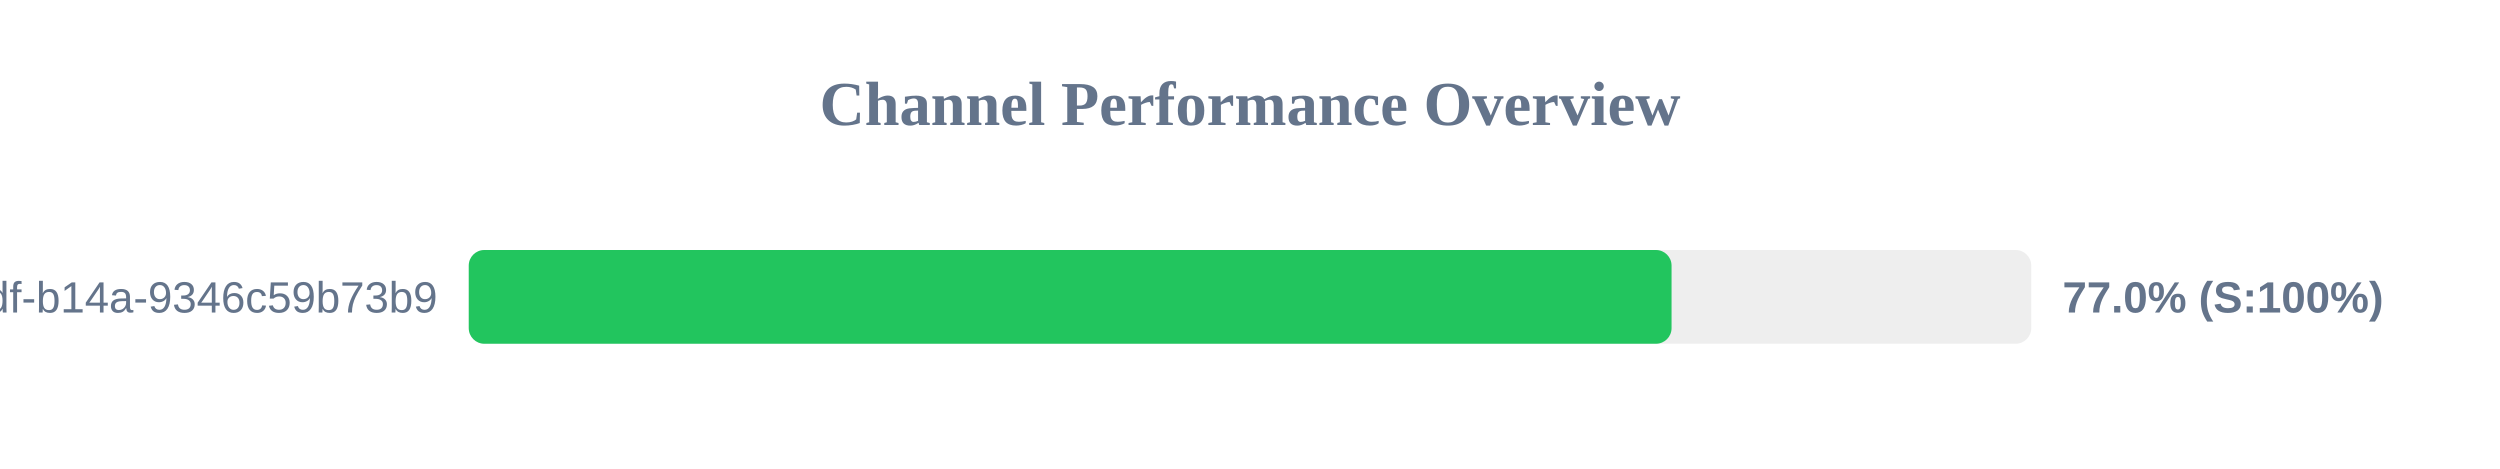
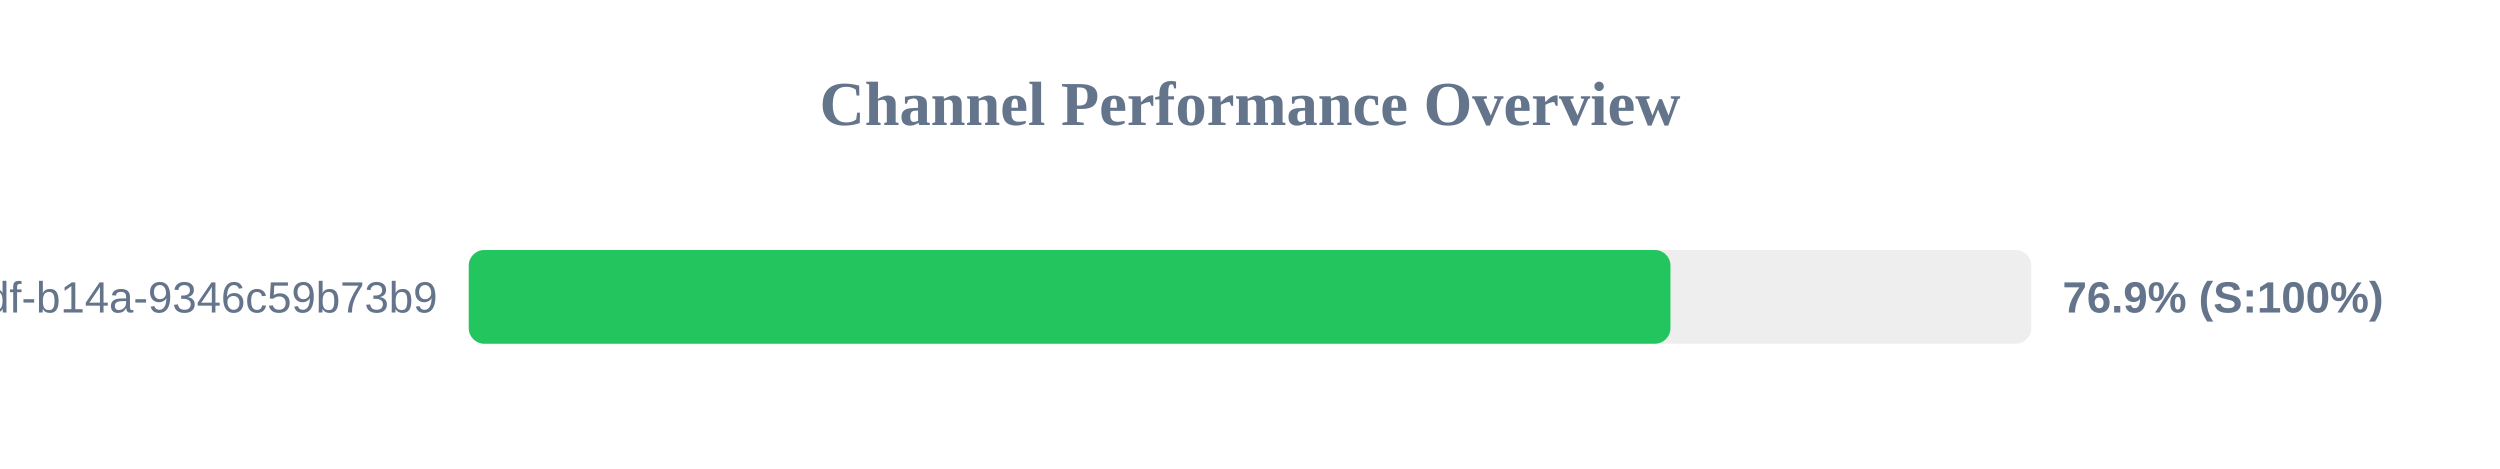
<svg xmlns="http://www.w3.org/2000/svg" width="800" height="150" version="1.1">
  <style>
        .row { font: 14px Arial; fill: #64748b; }
        .score { font: bold 14px Arial; fill: #64748b; }
    </style>
  <text x="400" y="40" text-anchor="middle" font-size="20px" font-weight="bold" fill="#64748b">Channel Performance Overview</text>
  <rect x="150" y="80" width="500" height="30" fill="#eee" rx="5" />
-   <rect x="150" y="80" width="384.9" height="30" fill="#22c55e" rx="5" />
+   <rect x="150" y="80" width="384.55" height="30" fill="#22c55e" rx="5" />
  <text x="140" y="100" text-anchor="end" class="row">?uuid=55ca7a9e-cf90-49df-b14a-9346c59b73b9</text>
-   <text x="660" y="100" text-anchor="start" class="score">77.0% (S:100%)</text>
+   <text x="660" y="100" text-anchor="start" class="score">76.9% (S:100%)</text>
</svg>
